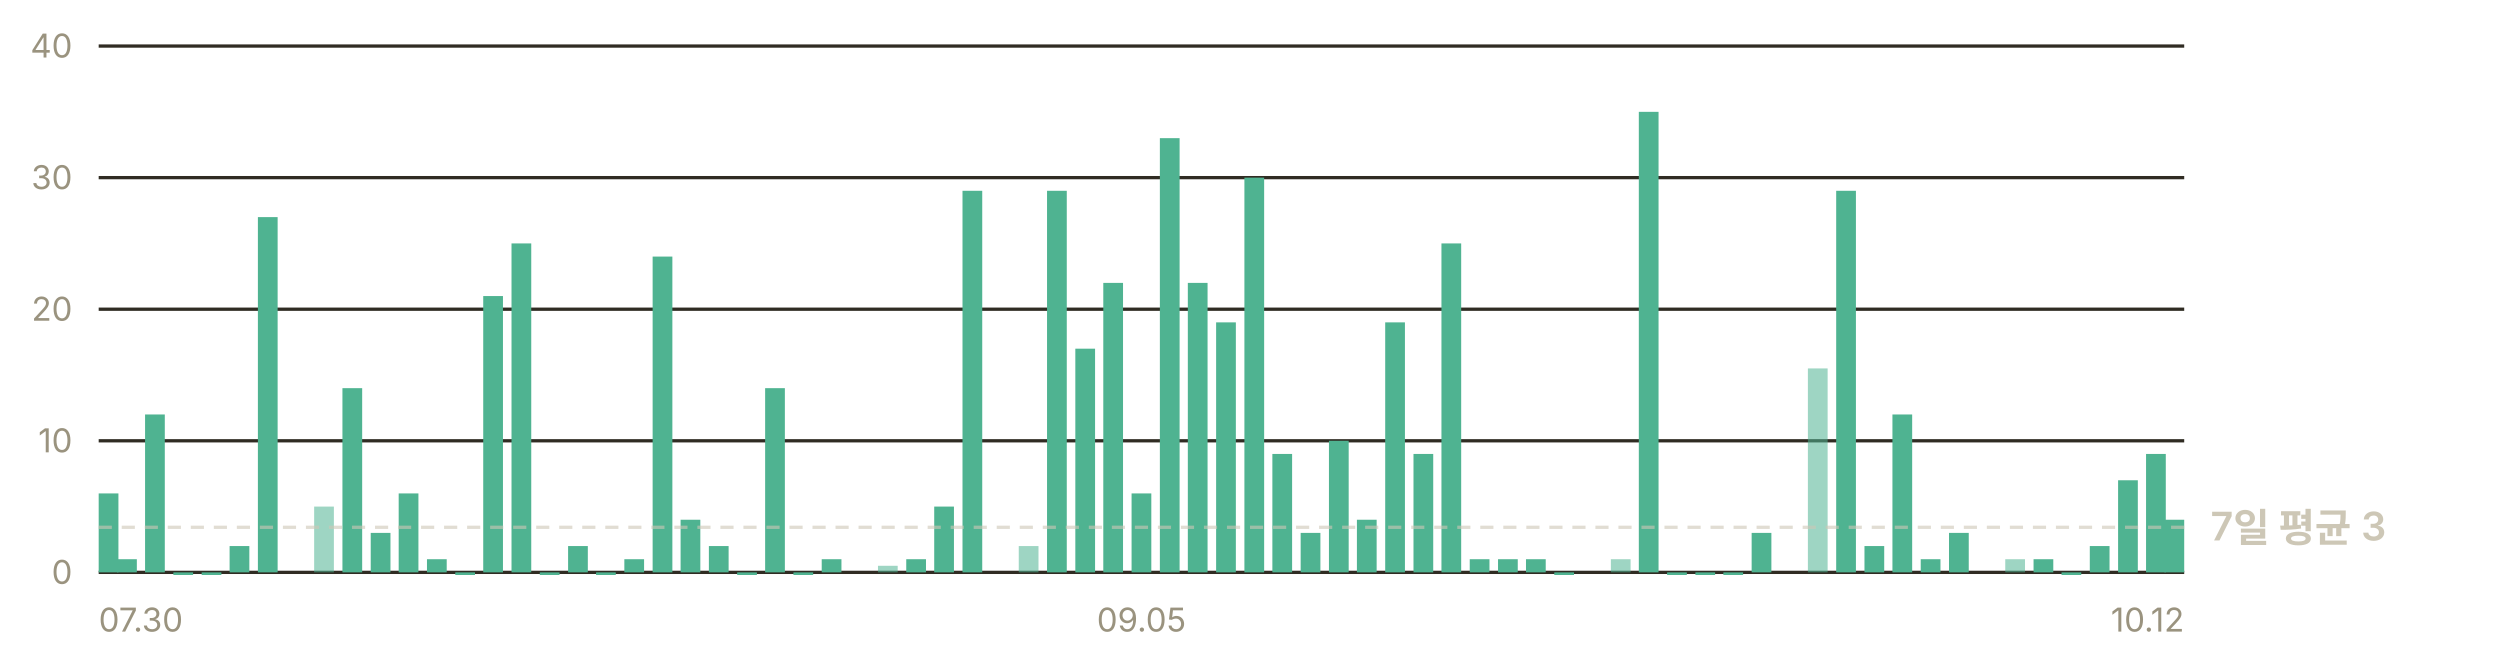
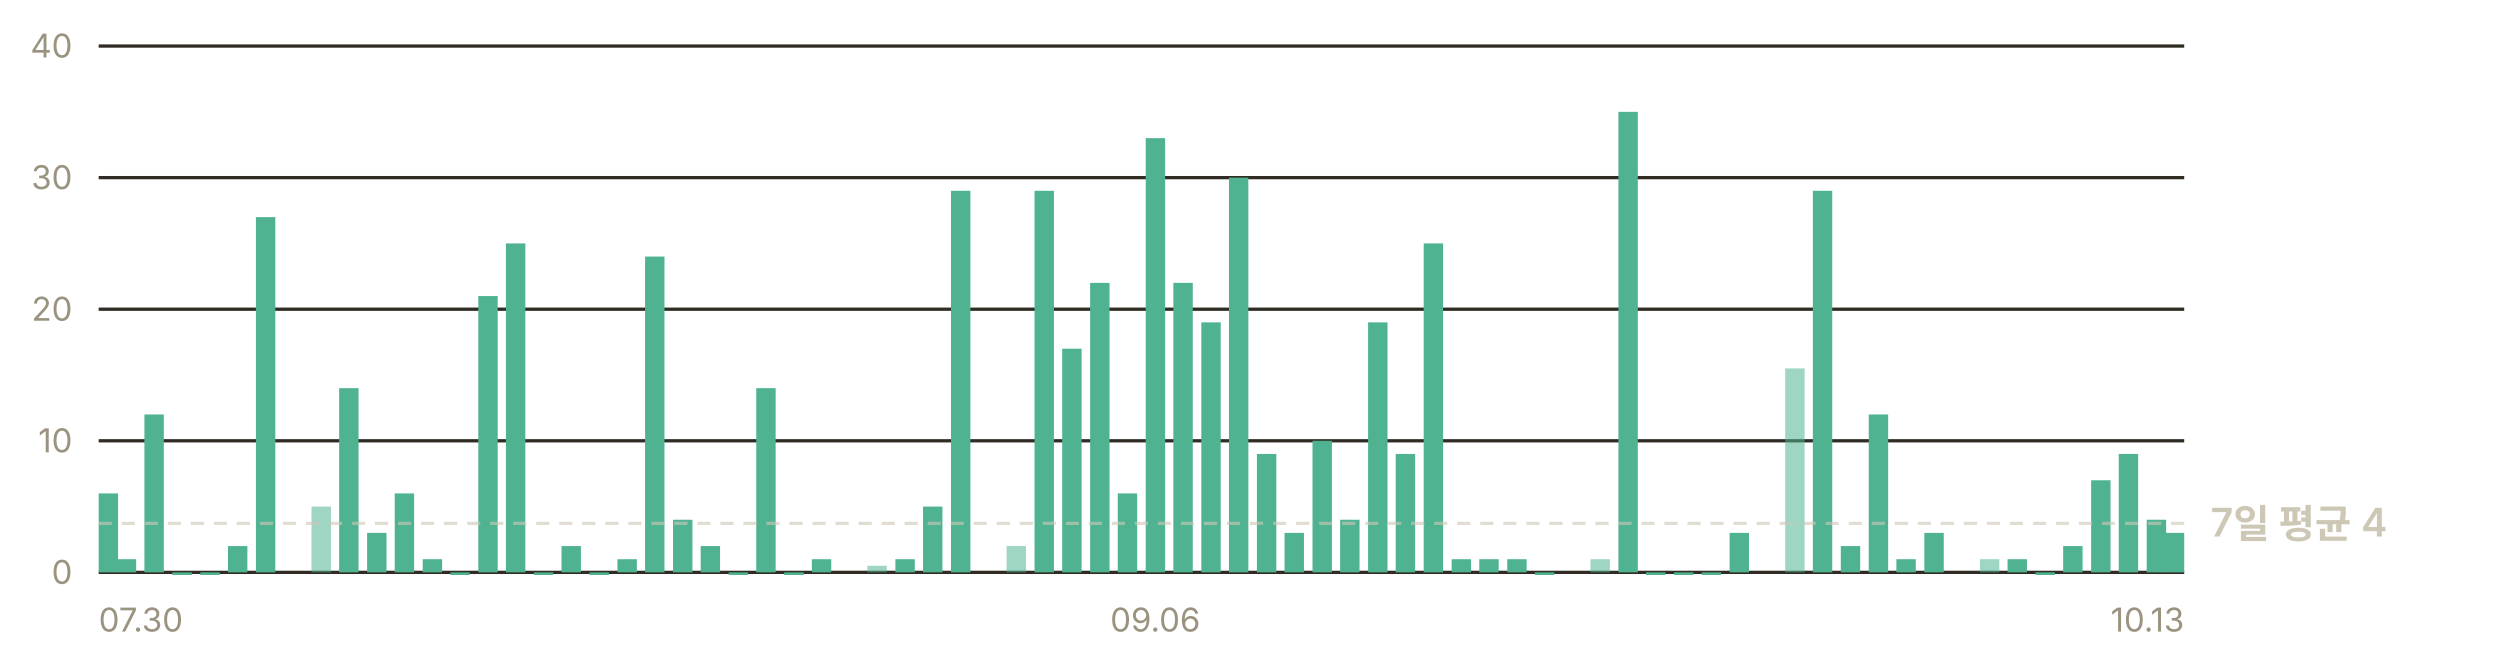
- <svg xmlns="http://www.w3.org/2000/svg" width="760" height="200" viewBox="0 0 760 200" role="img" aria-label="일별 앱 실행 추정 — 최근 7일 평균 하루 3회">
+ <svg xmlns="http://www.w3.org/2000/svg" width="760" height="200" viewBox="0 0 760 200" role="img" aria-label="일별 앱 실행 추정 — 최근 7일 평균 하루 4회">
  <g font-family="-apple-system, BlinkMacSystemFont, 'Segoe UI', 'Malgun Gothic', 'Apple SD Gothic Neo', sans-serif" font-size="11">
    <line x1="30" y1="174.0" x2="664" y2="174.0" stroke="#302c23" stroke-width="1" />
    <text x="22" y="177.5" fill="#9a937f" font-size="10" text-anchor="end">0</text>
    <line x1="30" y1="134.0" x2="664" y2="134.0" stroke="#302c23" stroke-width="1" />
    <text x="22" y="137.5" fill="#9a937f" font-size="10" text-anchor="end">10</text>
    <line x1="30" y1="94.0" x2="664" y2="94.0" stroke="#302c23" stroke-width="1" />
    <text x="22" y="97.5" fill="#9a937f" font-size="10" text-anchor="end">20</text>
    <line x1="30" y1="54.0" x2="664" y2="54.0" stroke="#302c23" stroke-width="1" />
    <text x="22" y="57.5" fill="#9a937f" font-size="10" text-anchor="end">30</text>
    <line x1="30" y1="14.0" x2="664" y2="14.0" stroke="#302c23" stroke-width="1" />
    <text x="22" y="17.5" fill="#9a937f" font-size="10" text-anchor="end">40</text>
-     <rect x="30.0" y="150.0" width="6.0" height="24.0" fill="#4fb391" />
-     <rect x="35.6" y="170.0" width="6.0" height="4.0" fill="#4fb391" />
-     <rect x="44.1" y="126.0" width="6.0" height="48.0" fill="#4fb391" />
-     <rect x="52.7" y="174.0" width="6.0" height="0.8" fill="#4fb391" />
-     <rect x="61.3" y="174.0" width="6.0" height="0.8" fill="#4fb391" />
-     <rect x="69.8" y="166.0" width="6.0" height="8.0" fill="#4fb391" />
-     <rect x="78.4" y="66.0" width="6.0" height="108.0" fill="#4fb391" />
-     <rect x="95.5" y="154.0" width="6.0" height="20.0" fill="#4fb391" opacity="0.55" />
-     <rect x="104.1" y="118.0" width="6.0" height="56.0" fill="#4fb391" />
-     <rect x="112.7" y="162.0" width="6.0" height="12.0" fill="#4fb391" />
-     <rect x="121.2" y="150.0" width="6.0" height="24.0" fill="#4fb391" />
-     <rect x="129.8" y="170.0" width="6.0" height="4.0" fill="#4fb391" />
-     <rect x="138.4" y="174.0" width="6.0" height="0.8" fill="#4fb391" />
-     <rect x="146.9" y="90.0" width="6.0" height="84.0" fill="#4fb391" />
-     <rect x="155.5" y="74.0" width="6.0" height="100.0" fill="#4fb391" />
-     <rect x="164.1" y="174.0" width="6.0" height="0.8" fill="#4fb391" />
-     <rect x="172.7" y="166.0" width="6.0" height="8.0" fill="#4fb391" />
-     <rect x="181.2" y="174.0" width="6.0" height="0.8" fill="#4fb391" />
-     <rect x="189.8" y="170.0" width="6.0" height="4.0" fill="#4fb391" />
-     <rect x="198.4" y="78.0" width="6.0" height="96.0" fill="#4fb391" />
-     <rect x="206.9" y="158.0" width="6.0" height="16.0" fill="#4fb391" />
-     <rect x="215.5" y="166.0" width="6.0" height="8.0" fill="#4fb391" />
-     <rect x="224.1" y="174.0" width="6.0" height="0.8" fill="#4fb391" />
-     <rect x="232.6" y="118.0" width="6.0" height="56.0" fill="#4fb391" />
-     <rect x="241.2" y="174.0" width="6.0" height="0.8" fill="#4fb391" />
-     <rect x="249.8" y="170.0" width="6.0" height="4.0" fill="#4fb391" />
-     <rect x="266.9" y="172.0" width="6.0" height="2.0" fill="#4fb391" opacity="0.55" />
-     <rect x="275.5" y="170.0" width="6.0" height="4.0" fill="#4fb391" />
-     <rect x="284.0" y="154.0" width="6.0" height="20.0" fill="#4fb391" />
-     <rect x="292.6" y="58.0" width="6.0" height="116.0" fill="#4fb391" />
-     <rect x="309.7" y="166.0" width="6.0" height="8.0" fill="#4fb391" opacity="0.55" />
-     <rect x="318.3" y="58.0" width="6.0" height="116.0" fill="#4fb391" />
-     <rect x="326.9" y="106.0" width="6.0" height="68.0" fill="#4fb391" />
-     <rect x="335.4" y="86.0" width="6.0" height="88.0" fill="#4fb391" />
-     <rect x="344.0" y="150.0" width="6.0" height="24.0" fill="#4fb391" />
-     <rect x="352.6" y="42.0" width="6.0" height="132.0" fill="#4fb391" />
-     <rect x="361.1" y="86.0" width="6.0" height="88.0" fill="#4fb391" />
-     <rect x="369.7" y="98.0" width="6.0" height="76.0" fill="#4fb391" />
-     <rect x="378.3" y="54.0" width="6.0" height="120.0" fill="#4fb391" />
-     <rect x="386.8" y="138.0" width="6.0" height="36.0" fill="#4fb391" />
-     <rect x="395.4" y="162.0" width="6.0" height="12.0" fill="#4fb391" />
-     <rect x="404.0" y="134.0" width="6.0" height="40.0" fill="#4fb391" />
-     <rect x="412.5" y="158.0" width="6.0" height="16.0" fill="#4fb391" />
-     <rect x="421.1" y="98.0" width="6.0" height="76.0" fill="#4fb391" />
-     <rect x="429.7" y="138.0" width="6.0" height="36.0" fill="#4fb391" />
-     <rect x="438.2" y="74.0" width="6.0" height="100.0" fill="#4fb391" />
-     <rect x="446.8" y="170.0" width="6.0" height="4.0" fill="#4fb391" />
-     <rect x="455.4" y="170.0" width="6.0" height="4.0" fill="#4fb391" />
-     <rect x="463.9" y="170.0" width="6.0" height="4.0" fill="#4fb391" />
-     <rect x="472.5" y="174.0" width="6.0" height="0.8" fill="#4fb391" />
-     <rect x="489.7" y="170.0" width="6.0" height="4.0" fill="#4fb391" opacity="0.55" />
-     <rect x="498.2" y="34.0" width="6.0" height="140.0" fill="#4fb391" />
-     <rect x="506.8" y="174.0" width="6.0" height="0.8" fill="#4fb391" />
-     <rect x="515.4" y="174.0" width="6.0" height="0.8" fill="#4fb391" />
-     <rect x="523.9" y="174.0" width="6.0" height="0.8" fill="#4fb391" />
-     <rect x="532.5" y="162.0" width="6.0" height="12.0" fill="#4fb391" />
-     <rect x="549.6" y="112.0" width="6.0" height="62.0" fill="#4fb391" opacity="0.55" />
-     <rect x="558.2" y="58.0" width="6.0" height="116.0" fill="#4fb391" />
-     <rect x="566.8" y="166.0" width="6.0" height="8.0" fill="#4fb391" />
-     <rect x="575.3" y="126.0" width="6.0" height="48.0" fill="#4fb391" />
-     <rect x="583.9" y="170.0" width="6.0" height="4.0" fill="#4fb391" />
-     <rect x="592.5" y="162.0" width="6.0" height="12.0" fill="#4fb391" />
-     <rect x="609.6" y="170.0" width="6.0" height="4.0" fill="#4fb391" opacity="0.55" />
-     <rect x="618.2" y="170.0" width="6.0" height="4.0" fill="#4fb391" />
-     <rect x="626.7" y="174.0" width="6.0" height="0.8" fill="#4fb391" />
-     <rect x="635.3" y="166.0" width="6.0" height="8.0" fill="#4fb391" />
-     <rect x="643.9" y="146.0" width="6.0" height="28.0" fill="#4fb391" />
-     <rect x="652.4" y="138.0" width="6.0" height="36.0" fill="#4fb391" />
-     <rect x="658.0" y="158.0" width="6.0" height="16.0" fill="#4fb391" />
-     <line x1="30" y1="160.3" x2="664" y2="160.3" stroke="#cdc7b6" stroke-width="1" stroke-dasharray="4 3" opacity="0.6" />
-     <text x="672" y="164.3" fill="#cdc7b6" font-size="12" font-weight="600">7일 평균 3</text>
+     <rect x="30.0" y="150.0" width="5.9" height="24.0" fill="#4fb391" />
+     <rect x="35.5" y="170.0" width="5.9" height="4.0" fill="#4fb391" />
+     <rect x="43.9" y="126.0" width="5.9" height="48.0" fill="#4fb391" />
+     <rect x="52.4" y="174.0" width="5.9" height="0.8" fill="#4fb391" />
+     <rect x="60.9" y="174.0" width="5.9" height="0.8" fill="#4fb391" />
+     <rect x="69.3" y="166.0" width="5.9" height="8.0" fill="#4fb391" />
+     <rect x="77.8" y="66.0" width="5.9" height="108.0" fill="#4fb391" />
+     <rect x="94.7" y="154.0" width="5.9" height="20.0" fill="#4fb391" opacity="0.55" />
+     <rect x="103.1" y="118.0" width="5.9" height="56.0" fill="#4fb391" />
+     <rect x="111.6" y="162.0" width="5.9" height="12.0" fill="#4fb391" />
+     <rect x="120.0" y="150.0" width="5.9" height="24.0" fill="#4fb391" />
+     <rect x="128.5" y="170.0" width="5.9" height="4.0" fill="#4fb391" />
+     <rect x="136.9" y="174.0" width="5.9" height="0.8" fill="#4fb391" />
+     <rect x="145.4" y="90.0" width="5.9" height="84.0" fill="#4fb391" />
+     <rect x="153.8" y="74.0" width="5.9" height="100.0" fill="#4fb391" />
+     <rect x="162.3" y="174.0" width="5.9" height="0.8" fill="#4fb391" />
+     <rect x="170.7" y="166.0" width="5.9" height="8.0" fill="#4fb391" />
+     <rect x="179.2" y="174.0" width="5.9" height="0.8" fill="#4fb391" />
+     <rect x="187.7" y="170.0" width="5.9" height="4.0" fill="#4fb391" />
+     <rect x="196.1" y="78.0" width="5.9" height="96.0" fill="#4fb391" />
+     <rect x="204.6" y="158.0" width="5.9" height="16.0" fill="#4fb391" />
+     <rect x="213.0" y="166.0" width="5.9" height="8.0" fill="#4fb391" />
+     <rect x="221.5" y="174.0" width="5.9" height="0.8" fill="#4fb391" />
+     <rect x="229.9" y="118.0" width="5.9" height="56.0" fill="#4fb391" />
+     <rect x="238.4" y="174.0" width="5.9" height="0.8" fill="#4fb391" />
+     <rect x="246.8" y="170.0" width="5.9" height="4.0" fill="#4fb391" />
+     <rect x="263.7" y="172.0" width="5.9" height="2.0" fill="#4fb391" opacity="0.55" />
+     <rect x="272.2" y="170.0" width="5.9" height="4.0" fill="#4fb391" />
+     <rect x="280.6" y="154.0" width="5.9" height="20.0" fill="#4fb391" />
+     <rect x="289.1" y="58.0" width="5.9" height="116.0" fill="#4fb391" />
+     <rect x="306.0" y="166.0" width="5.9" height="8.0" fill="#4fb391" opacity="0.55" />
+     <rect x="314.5" y="58.0" width="5.9" height="116.0" fill="#4fb391" />
+     <rect x="322.9" y="106.0" width="5.9" height="68.0" fill="#4fb391" />
+     <rect x="331.4" y="86.0" width="5.9" height="88.0" fill="#4fb391" />
+     <rect x="339.8" y="150.0" width="5.9" height="24.0" fill="#4fb391" />
+     <rect x="348.3" y="42.0" width="5.9" height="132.0" fill="#4fb391" />
+     <rect x="356.7" y="86.0" width="5.9" height="88.0" fill="#4fb391" />
+     <rect x="365.2" y="98.0" width="5.9" height="76.0" fill="#4fb391" />
+     <rect x="373.6" y="54.0" width="5.9" height="120.0" fill="#4fb391" />
+     <rect x="382.1" y="138.0" width="5.9" height="36.0" fill="#4fb391" />
+     <rect x="390.5" y="162.0" width="5.9" height="12.0" fill="#4fb391" />
+     <rect x="399.0" y="134.0" width="5.9" height="40.0" fill="#4fb391" />
+     <rect x="407.4" y="158.0" width="5.9" height="16.0" fill="#4fb391" />
+     <rect x="415.9" y="98.0" width="5.9" height="76.0" fill="#4fb391" />
+     <rect x="424.3" y="138.0" width="5.9" height="36.0" fill="#4fb391" />
+     <rect x="432.8" y="74.0" width="5.9" height="100.0" fill="#4fb391" />
+     <rect x="441.3" y="170.0" width="5.9" height="4.0" fill="#4fb391" />
+     <rect x="449.7" y="170.0" width="5.9" height="4.0" fill="#4fb391" />
+     <rect x="458.2" y="170.0" width="5.9" height="4.0" fill="#4fb391" />
+     <rect x="466.6" y="174.0" width="5.9" height="0.8" fill="#4fb391" />
+     <rect x="483.5" y="170.0" width="5.9" height="4.0" fill="#4fb391" opacity="0.55" />
+     <rect x="492.0" y="34.0" width="5.9" height="140.0" fill="#4fb391" />
+     <rect x="500.4" y="174.0" width="5.9" height="0.8" fill="#4fb391" />
+     <rect x="508.9" y="174.0" width="5.9" height="0.8" fill="#4fb391" />
+     <rect x="517.3" y="174.0" width="5.9" height="0.8" fill="#4fb391" />
+     <rect x="525.8" y="162.0" width="5.9" height="12.0" fill="#4fb391" />
+     <rect x="542.7" y="112.0" width="5.9" height="62.0" fill="#4fb391" opacity="0.55" />
+     <rect x="551.1" y="58.0" width="5.9" height="116.0" fill="#4fb391" />
+     <rect x="559.6" y="166.0" width="5.9" height="8.0" fill="#4fb391" />
+     <rect x="568.1" y="126.0" width="5.9" height="48.0" fill="#4fb391" />
+     <rect x="576.5" y="170.0" width="5.9" height="4.0" fill="#4fb391" />
+     <rect x="585.0" y="162.0" width="5.9" height="12.0" fill="#4fb391" />
+     <rect x="601.9" y="170.0" width="5.9" height="4.0" fill="#4fb391" opacity="0.55" />
+     <rect x="610.3" y="170.0" width="5.9" height="4.0" fill="#4fb391" />
+     <rect x="618.8" y="174.0" width="5.9" height="0.8" fill="#4fb391" />
+     <rect x="627.2" y="166.0" width="5.9" height="8.0" fill="#4fb391" />
+     <rect x="635.7" y="146.0" width="5.9" height="28.0" fill="#4fb391" />
+     <rect x="644.1" y="138.0" width="5.9" height="36.0" fill="#4fb391" />
+     <rect x="652.6" y="158.0" width="5.9" height="16.0" fill="#4fb391" />
+     <rect x="658.1" y="162.0" width="5.9" height="12.0" fill="#4fb391" />
+     <line x1="30" y1="159.1" x2="664" y2="159.1" stroke="#cdc7b6" stroke-width="1" stroke-dasharray="4 3" opacity="0.6" />
+     <text x="672" y="163.1" fill="#cdc7b6" font-size="12" font-weight="600">7일 평균 4</text>
    <text x="30.0" y="192" fill="#9a937f" font-size="10" text-anchor="start">07.30</text>
-     <text x="347.0" y="192" fill="#9a937f" font-size="10" text-anchor="middle">09.05</text>
-     <text x="664.0" y="192" fill="#9a937f" font-size="10" text-anchor="end">10.12</text>
+     <text x="351.2" y="192" fill="#9a937f" font-size="10" text-anchor="middle">09.06</text>
+     <text x="664.0" y="192" fill="#9a937f" font-size="10" text-anchor="end">10.13</text>
  </g>
</svg>
